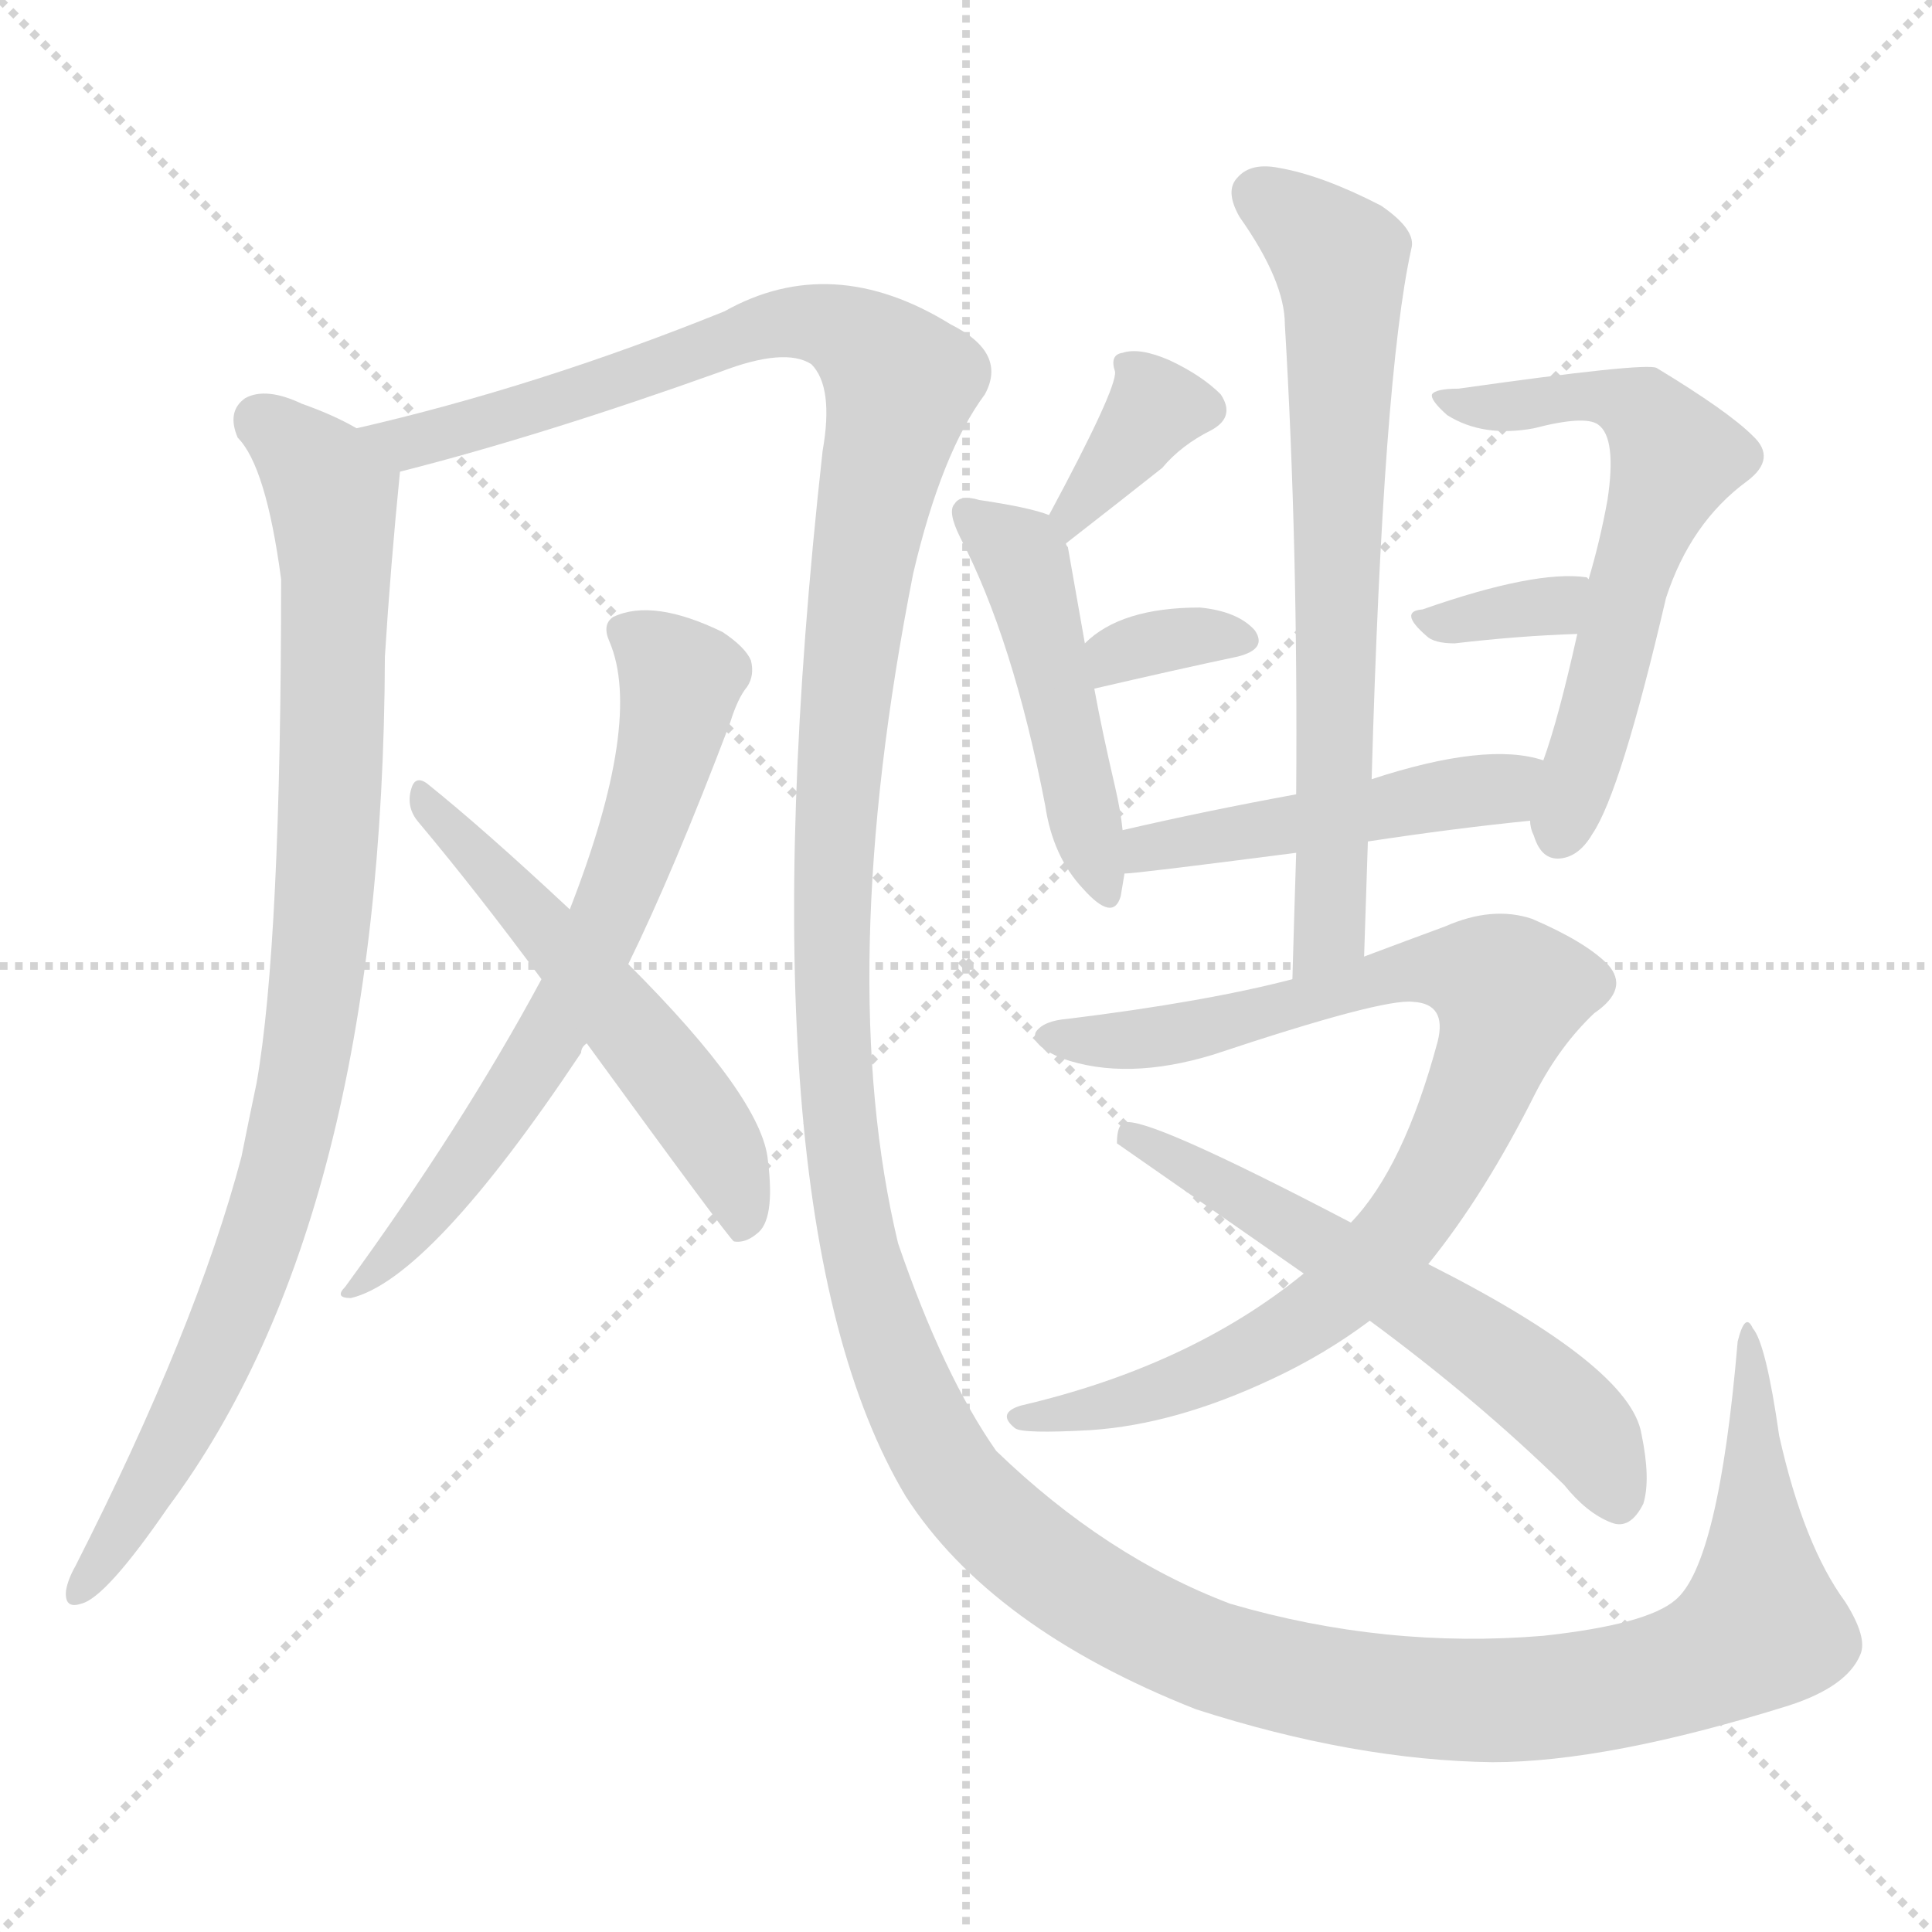
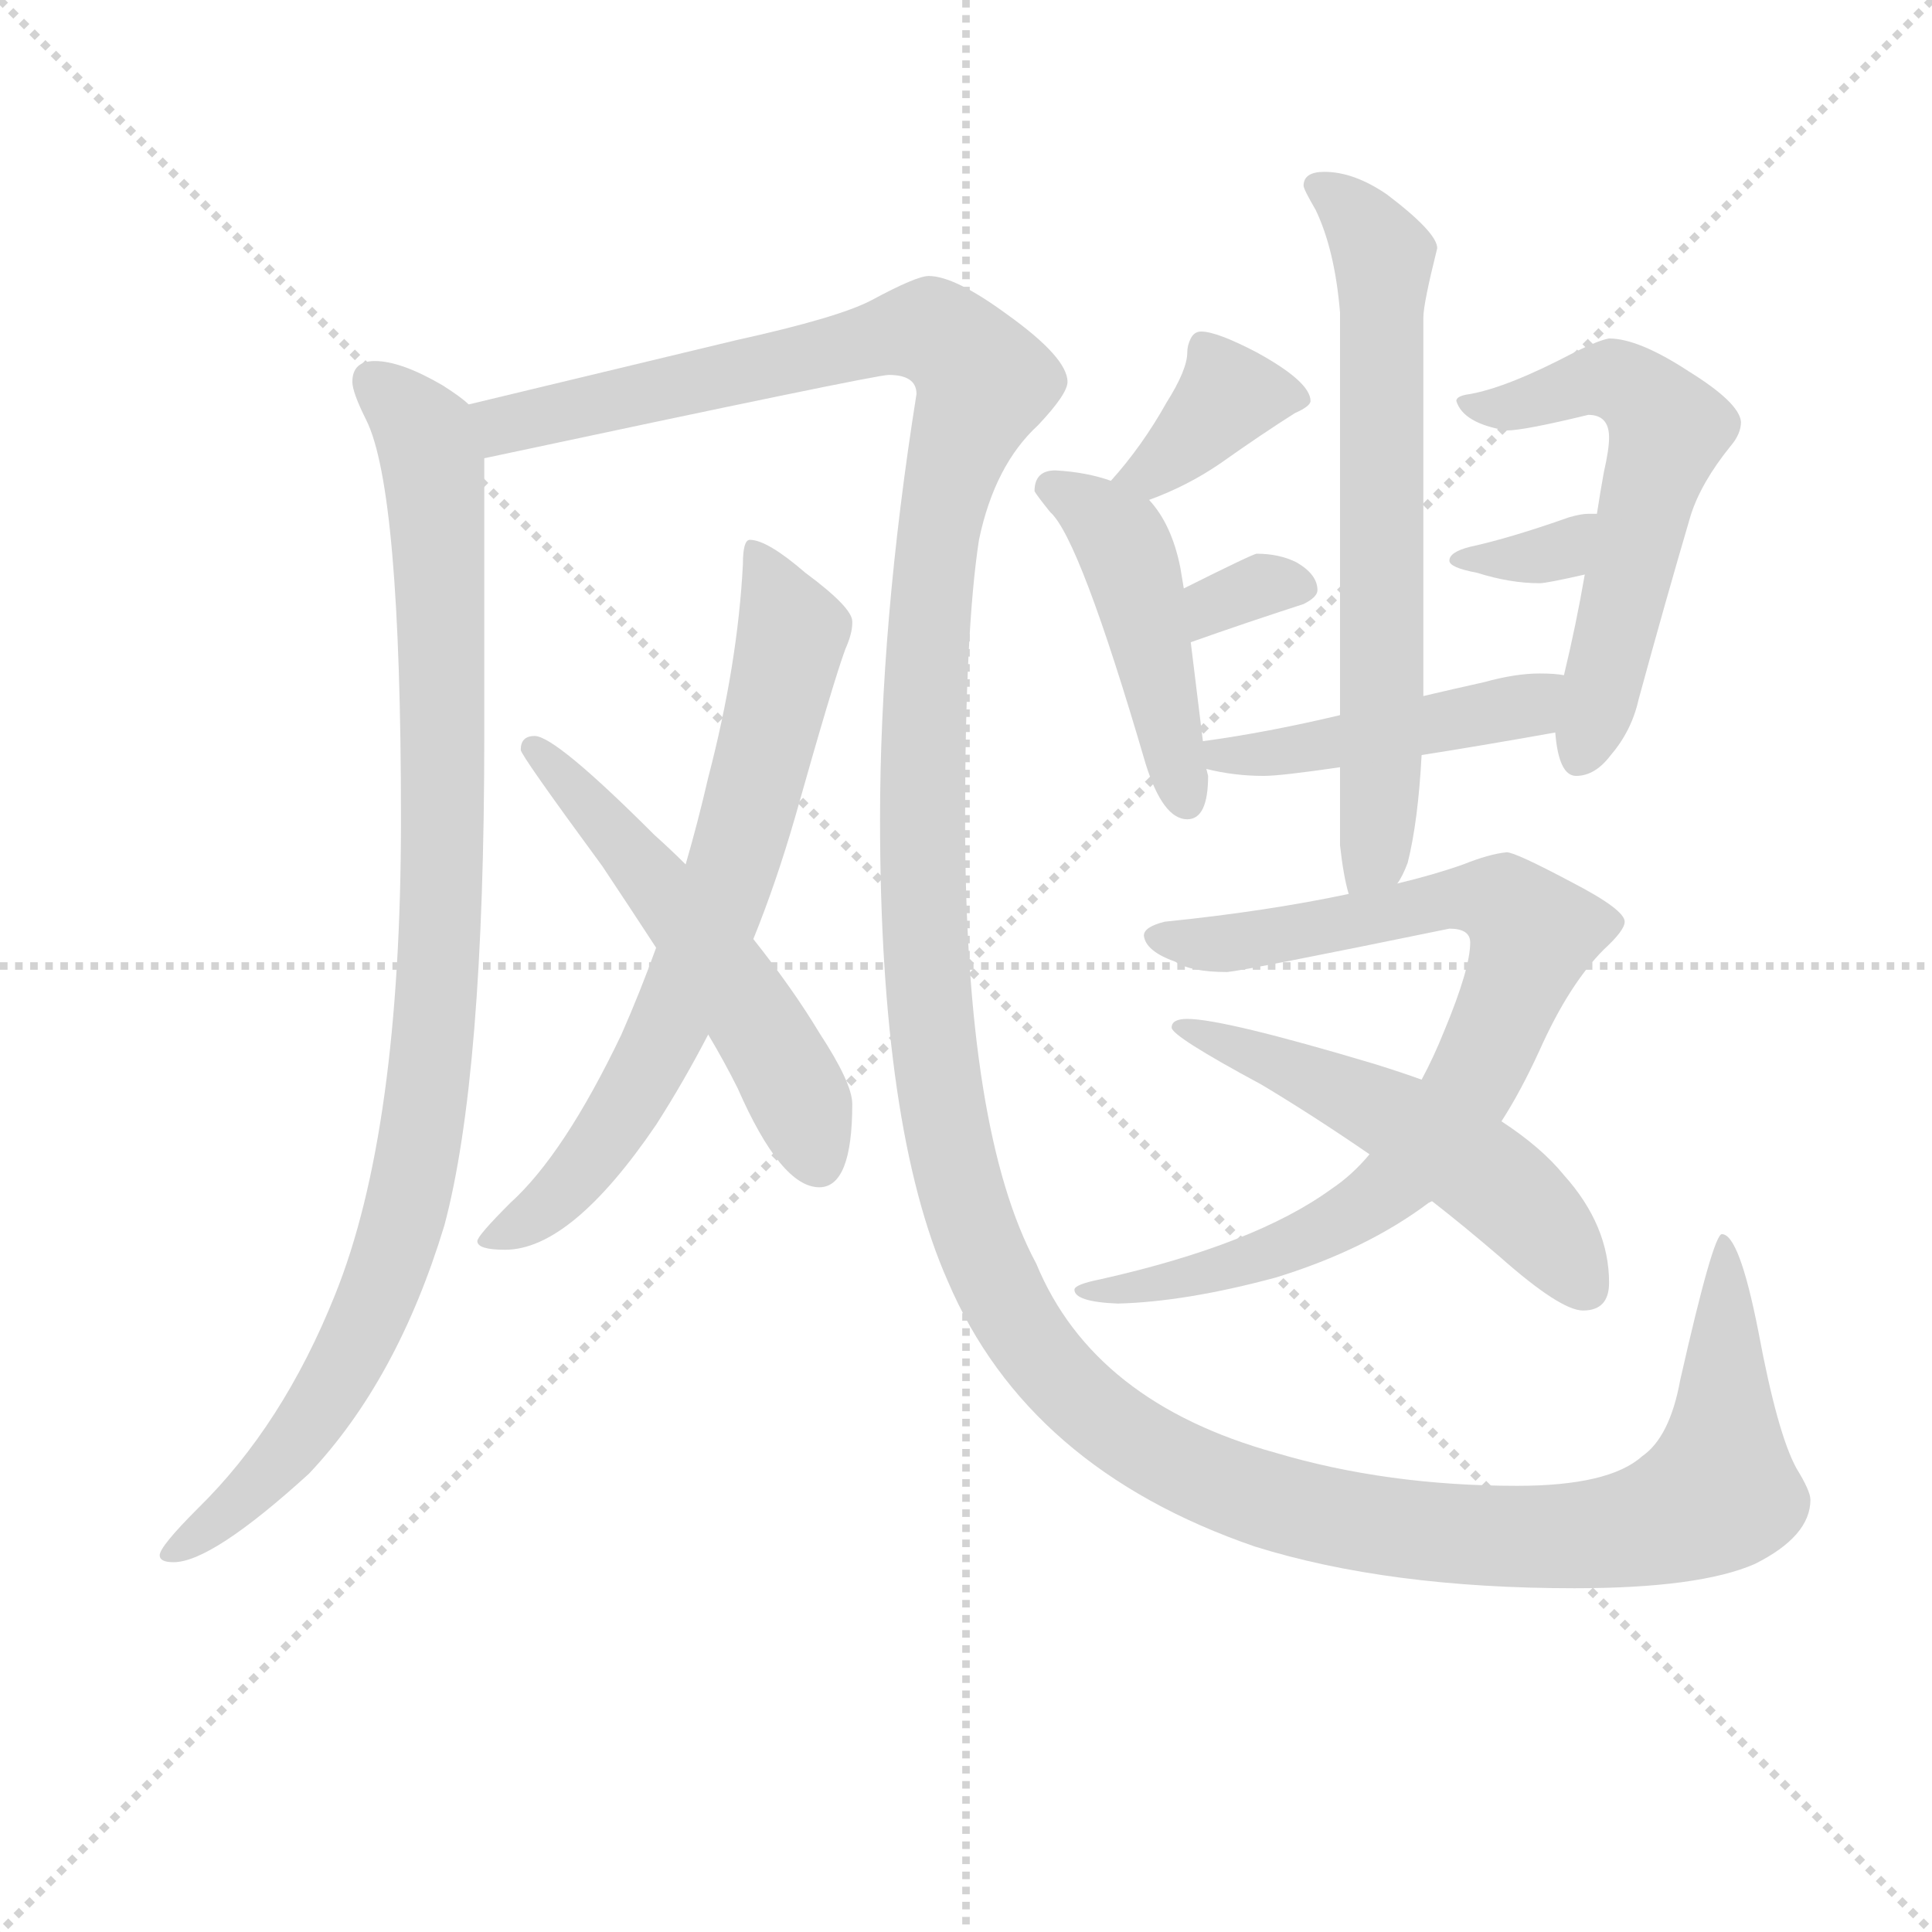
<svg xmlns="http://www.w3.org/2000/svg" version="1.1" viewBox="0 0 1024 1024">
  <g stroke="lightgray" stroke-dasharray="1,1" stroke-width="1" transform="scale(4, 4)">
    <line x1="0" y1="0" x2="256" y2="256" />
    <line x1="256" y1="0" x2="0" y2="256" />
    <line x1="128" y1="0" x2="128" y2="256" />
    <line x1="0" y1="128" x2="256" y2="128" />
  </g>
-   <g transform="scale(1, -1) translate(0, -900)">
+   <g transform="scale(0.92, -0.92) translate(60, -830)">
    <style type="text/css">
      
        @keyframes keyframes0 {
          from {
            stroke: blue;
-             stroke-dashoffset: 916;
-             stroke-width: 128;
-           }
-           75% {
+             stroke-dashoffset: 995;
+             stroke-width: 128;
+           }
+           76% {
            animation-timing-function: step-end;
            stroke: blue;
            stroke-dashoffset: 0;
            stroke-width: 128;
          }
          to {
            stroke: black;
            stroke-width: 1024;
          }
        }
        #make-me-a-hanzi-animation-0 {
-           animation: keyframes0 0.995s both;
+           animation: keyframes0 1.06s both;
          animation-delay: 0s;
          animation-timing-function: linear;
        }
      
        @keyframes keyframes1 {
          from {
            stroke: blue;
-             stroke-dashoffset: 1777;
+             stroke-dashoffset: 1712;
            stroke-width: 128;
          }
          85% {
            animation-timing-function: step-end;
            stroke: blue;
            stroke-dashoffset: 0;
            stroke-width: 128;
          }
          to {
            stroke: black;
            stroke-width: 1024;
          }
        }
        #make-me-a-hanzi-animation-1 {
-           animation: keyframes1 1.696s both;
-           animation-delay: 0.995s;
+           animation: keyframes1 1.643s both;
+           animation-delay: 1.06s;
          animation-timing-function: linear;
        }
      
        @keyframes keyframes2 {
          from {
            stroke: blue;
-             stroke-dashoffset: 666;
-             stroke-width: 128;
-           }
-           68% {
+             stroke-dashoffset: 710;
+             stroke-width: 128;
+           }
+           70% {
            animation-timing-function: step-end;
            stroke: blue;
            stroke-dashoffset: 0;
            stroke-width: 128;
          }
          to {
            stroke: black;
            stroke-width: 1024;
          }
        }
        #make-me-a-hanzi-animation-2 {
-           animation: keyframes2 0.792s both;
-           animation-delay: 2.692s;
+           animation: keyframes2 0.828s both;
+           animation-delay: 2.703s;
          animation-timing-function: linear;
        }
      
        @keyframes keyframes3 {
          from {
            stroke: blue;
-             stroke-dashoffset: 545;
+             stroke-dashoffset: 548;
            stroke-width: 128;
          }
          64% {
            animation-timing-function: step-end;
            stroke: blue;
            stroke-dashoffset: 0;
            stroke-width: 128;
          }
          to {
            stroke: black;
            stroke-width: 1024;
          }
        }
        #make-me-a-hanzi-animation-3 {
-           animation: keyframes3 0.694s both;
-           animation-delay: 3.484s;
+           animation: keyframes3 0.696s both;
+           animation-delay: 3.531s;
          animation-timing-function: linear;
        }
      
        @keyframes keyframes4 {
          from {
            stroke: blue;
-             stroke-dashoffset: 362;
-             stroke-width: 128;
-           }
-           54% {
+             stroke-dashoffset: 670;
+             stroke-width: 128;
+           }
+           69% {
            animation-timing-function: step-end;
            stroke: blue;
            stroke-dashoffset: 0;
            stroke-width: 128;
          }
          to {
            stroke: black;
            stroke-width: 1024;
          }
        }
        #make-me-a-hanzi-animation-4 {
-           animation: keyframes4 0.545s both;
-           animation-delay: 4.177s;
+           animation: keyframes4 0.795s both;
+           animation-delay: 4.227s;
          animation-timing-function: linear;
        }
      
        @keyframes keyframes5 {
          from {
            stroke: blue;
-             stroke-dashoffset: 473;
-             stroke-width: 128;
-           }
-           61% {
+             stroke-dashoffset: 374;
+             stroke-width: 128;
+           }
+           55% {
            animation-timing-function: step-end;
            stroke: blue;
            stroke-dashoffset: 0;
            stroke-width: 128;
          }
          to {
            stroke: black;
            stroke-width: 1024;
          }
        }
        #make-me-a-hanzi-animation-5 {
-           animation: keyframes5 0.635s both;
-           animation-delay: 4.722s;
+           animation: keyframes5 0.554s both;
+           animation-delay: 5.022s;
          animation-timing-function: linear;
        }
      
        @keyframes keyframes6 {
          from {
            stroke: blue;
-             stroke-dashoffset: 335;
+             stroke-dashoffset: 460;
+             stroke-width: 128;
+           }
+           60% {
+             animation-timing-function: step-end;
+             stroke: blue;
+             stroke-dashoffset: 0;
+             stroke-width: 128;
+           }
+           to {
+             stroke: black;
+             stroke-width: 1024;
+           }
+         }
+         #make-me-a-hanzi-animation-6 {
+           animation: keyframes6 0.624s both;
+           animation-delay: 5.576s;
+           animation-timing-function: linear;
+         }
+       
+         @keyframes keyframes7 {
+           from {
+             stroke: blue;
+             stroke-dashoffset: 324;
+             stroke-width: 128;
+           }
+           51% {
+             animation-timing-function: step-end;
+             stroke: blue;
+             stroke-dashoffset: 0;
+             stroke-width: 128;
+           }
+           to {
+             stroke: black;
+             stroke-width: 1024;
+           }
+         }
+         #make-me-a-hanzi-animation-7 {
+           animation: keyframes7 0.514s both;
+           animation-delay: 6.201s;
+           animation-timing-function: linear;
+         }
+       
+         @keyframes keyframes8 {
+           from {
+             stroke: blue;
+             stroke-dashoffset: 581;
+             stroke-width: 128;
+           }
+           65% {
+             animation-timing-function: step-end;
+             stroke: blue;
+             stroke-dashoffset: 0;
+             stroke-width: 128;
+           }
+           to {
+             stroke: black;
+             stroke-width: 1024;
+           }
+         }
+         #make-me-a-hanzi-animation-8 {
+           animation: keyframes8 0.723s both;
+           animation-delay: 6.714s;
+           animation-timing-function: linear;
+         }
+       
+         @keyframes keyframes9 {
+           from {
+             stroke: blue;
+             stroke-dashoffset: 338;
            stroke-width: 128;
          }
          52% {
            animation-timing-function: step-end;
            stroke: blue;
            stroke-dashoffset: 0;
            stroke-width: 128;
          }
          to {
            stroke: black;
            stroke-width: 1024;
          }
        }
-         #make-me-a-hanzi-animation-6 {
-           animation: keyframes6 0.523s both;
-           animation-delay: 5.357s;
-           animation-timing-function: linear;
-         }
-       
-         @keyframes keyframes7 {
-           from {
-             stroke: blue;
-             stroke-dashoffset: 601;
-             stroke-width: 128;
-           }
-           66% {
-             animation-timing-function: step-end;
-             stroke: blue;
-             stroke-dashoffset: 0;
-             stroke-width: 128;
-           }
-           to {
-             stroke: black;
-             stroke-width: 1024;
-           }
-         }
-         #make-me-a-hanzi-animation-7 {
-           animation: keyframes7 0.739s both;
-           animation-delay: 5.879s;
-           animation-timing-function: linear;
-         }
-       
-         @keyframes keyframes8 {
-           from {
-             stroke: blue;
-             stroke-dashoffset: 329;
-             stroke-width: 128;
-           }
-           52% {
-             animation-timing-function: step-end;
-             stroke: blue;
-             stroke-dashoffset: 0;
-             stroke-width: 128;
-           }
-           to {
-             stroke: black;
-             stroke-width: 1024;
-           }
-         }
-         #make-me-a-hanzi-animation-8 {
-           animation: keyframes8 0.518s both;
-           animation-delay: 6.618s;
-           animation-timing-function: linear;
-         }
-       
-         @keyframes keyframes9 {
-           from {
-             stroke: blue;
-             stroke-dashoffset: 478;
-             stroke-width: 128;
-           }
-           61% {
-             animation-timing-function: step-end;
-             stroke: blue;
-             stroke-dashoffset: 0;
-             stroke-width: 128;
-           }
-           to {
-             stroke: black;
-             stroke-width: 1024;
-           }
-         }
        #make-me-a-hanzi-animation-9 {
-           animation: keyframes9 0.639s both;
-           animation-delay: 7.136s;
+           animation: keyframes9 0.525s both;
+           animation-delay: 7.437s;
          animation-timing-function: linear;
        }
      
        @keyframes keyframes10 {
          from {
            stroke: blue;
-             stroke-dashoffset: 690;
-             stroke-width: 128;
-           }
-           69% {
+             stroke-dashoffset: 460;
+             stroke-width: 128;
+           }
+           60% {
            animation-timing-function: step-end;
            stroke: blue;
            stroke-dashoffset: 0;
            stroke-width: 128;
          }
          to {
            stroke: black;
            stroke-width: 1024;
          }
        }
        #make-me-a-hanzi-animation-10 {
-           animation: keyframes10 0.812s both;
-           animation-delay: 7.775s;
+           animation: keyframes10 0.624s both;
+           animation-delay: 7.962s;
          animation-timing-function: linear;
        }
      
        @keyframes keyframes11 {
          from {
            stroke: blue;
-             stroke-dashoffset: 880;
-             stroke-width: 128;
-           }
-           74% {
+             stroke-dashoffset: 843;
+             stroke-width: 128;
+           }
+           73% {
            animation-timing-function: step-end;
            stroke: blue;
            stroke-dashoffset: 0;
            stroke-width: 128;
          }
          to {
            stroke: black;
            stroke-width: 1024;
          }
        }
        #make-me-a-hanzi-animation-11 {
-           animation: keyframes11 0.966s both;
+           animation: keyframes11 0.936s both;
          animation-delay: 8.587s;
          animation-timing-function: linear;
        }
      
        @keyframes keyframes12 {
          from {
            stroke: blue;
-             stroke-dashoffset: 585;
-             stroke-width: 128;
-           }
-           66% {
+             stroke-dashoffset: 539;
+             stroke-width: 128;
+           }
+           64% {
            animation-timing-function: step-end;
            stroke: blue;
            stroke-dashoffset: 0;
            stroke-width: 128;
          }
          to {
            stroke: black;
            stroke-width: 1024;
          }
        }
        #make-me-a-hanzi-animation-12 {
-           animation: keyframes12 0.726s both;
-           animation-delay: 9.553s;
+           animation: keyframes12 0.689s both;
+           animation-delay: 9.523s;
          animation-timing-function: linear;
        }
      
    </style>
-     <path d="M 189 673 Q 177 680 160 686 Q 141 695 130 689 Q 120 682 126 668 Q 141 653 149 593 Q 149 400 136 326 Q 132 307 128 287 Q 104 196 40 70 Q 36 63 35 57 Q 34 47 43 50 Q 56 53 89 101 Q 203 254 204 552 Q 207 600 212 650 C 213 661 213 661 189 673 Z" fill="lightgray" />
-     <path d="M 986 23 Q 990 32 978 51 Q 956 81 943 139 Q 936 188 929 196 Q 925 205 921 189 Q 911 71 888 52 Q 873 39 818 33 Q 734 26 652 50 Q 586 75 528 131 Q 500 171 476 241 Q 442 383 484 596 Q 499 660 522 691 Q 534 713 504 728 Q 441 767 384 735 Q 285 695 189 673 C 160 666 183 642 212 650 Q 287 669 382 703 Q 416 716 430 707 Q 442 695 436 661 Q 391 256 480 107 Q 525 37 634 -6 Q 718 -33 791 -34 Q 852 -34 948 -4 Q 979 6 986 23 Z" fill="lightgray" />
-     <path d="M 333 389 Q 357 438 387 517 Q 391 530 396 536 Q 400 542 398 550 Q 395 557 383 565 Q 346 583 325 573 Q 319 569 323 560 Q 341 518 302 418 L 287 381 Q 245 303 183 218 Q 177 212 186 212 Q 228 222 308 342 Q 308 345 311 347 L 333 389 Z" fill="lightgray" />
-     <path d="M 311 347 Q 386 244 389 242 Q 395 241 401 246 Q 411 253 407 285 Q 404 318 333 389 L 302 418 Q 256 461 226 485 Q 220 489 218 482 Q 215 472 222 464 Q 253 427 287 381 L 311 347 Z" fill="lightgray" />
-     <path d="M 565 612 Q 592 633 616 652 Q 626 664 642 672 Q 655 679 647 691 Q 637 701 620 709 Q 604 716 595 713 Q 588 712 591 703 Q 592 694 556 627 C 542 601 541 594 565 612 Z" fill="lightgray" />
-     <path d="M 595 460 Q 594 470 591 483 Q 584 513 580 535 L 575 559 Q 568 599 566 610 Q 565 611 565 612 C 561 625 561 625 556 627 Q 546 631 519 635 Q 509 638 506 633 Q 502 629 509 615 Q 537 561 554 473 Q 558 446 574 429 Q 590 411 594 425 Q 595 431 596 437 L 595 460 Z" fill="lightgray" />
-     <path d="M 580 535 Q 623 545 656 552 Q 672 556 665 566 Q 656 576 636 578 Q 594 578 575 559 C 553 539 551 528 580 535 Z" fill="lightgray" />
-     <path d="M 811 465 Q 811 461 813 457 Q 817 444 827 445 Q 837 446 844 458 Q 859 480 883 583 Q 896 623 926 645 Q 942 657 929 669 Q 916 682 878 705 Q 872 708 773 694 Q 761 694 759 691 Q 758 688 767 680 Q 786 668 813 673 Q 840 680 847 675 Q 857 668 852 635 Q 848 613 842 593 L 836 564 Q 826 519 818 497 L 811 465 Z" fill="lightgray" />
-     <path d="M 842 593 L 841 594 Q 814 598 754 577 Q 741 576 756 563 Q 760 559 771 559 Q 805 563 836 564 C 866 565 870 581 842 593 Z" fill="lightgray" />
-     <path d="M 725 454 Q 771 461 811 465 C 841 468 847 489 818 497 Q 788 507 727 487 L 687 479 Q 638 470 595 460 C 566 453 566 434 596 437 Q 602 437 687 448 L 725 454 Z" fill="lightgray" />
-     <path d="M 723 393 Q 724 424 725 454 L 727 487 Q 733 700 748 768 Q 751 778 732 791 Q 701 807 678 811 Q 663 814 656 806 Q 649 799 657 785 Q 681 751 681 728 Q 688 611 687 479 L 687 448 Q 686 417 685 381 C 684 351 722 363 723 393 Z" fill="lightgray" />
-     <path d="M 757 230 Q 787 267 814 321 Q 827 346 845 363 Q 864 376 852 389 Q 840 401 812 413 Q 791 420 766 409 Q 747 402 723 393 L 685 381 Q 639 369 566 360 Q 553 359 549 353 Q 546 346 563 339 Q 597 327 643 341 Q 733 371 749 369 Q 767 368 762 348 Q 744 281 716 252 L 691 225 Q 631 176 541 155 Q 528 151 538 143 Q 542 140 578 142 Q 623 145 674 169 Q 702 182 726 200 L 757 230 Z" fill="lightgray" />
-     <path d="M 726 200 Q 783 158 829 113 Q 841 98 854 93 Q 864 89 871 103 Q 875 116 870 140 Q 864 176 757 230 L 716 252 Q 607 309 596 305 Q 592 304 592 294 L 691 225 L 726 200 Z" fill="lightgray" />
+     <path d="M 156 622 Q 143 622 143 610 Q 143 604 151 588 Q 171 548 171 358 Q 171 178 133 84 Q 103 9 54 -39 Q 32 -61 32 -66 Q 32 -70 40 -70 Q 62 -70 118 -19 Q 169 35 196 124 Q 219 210 219 406 L 219 566 C 219 591 219 591 210 597 Q 206 601 195 608 Q 171 622 156 622 Z" fill="lightgray" />
+     <path d="M 219 566 Q 444 614 452 614 Q 468 614 468 603 Q 447 471 447 358 Q 447 180 486 92 Q 532 -16 663 -61 Q 740 -85 847 -85 Q 919 -85 951 -71 Q 983 -55 983 -34 Q 983 -29 975 -16 Q 964 4 953 63 Q 942 119 932 119 Q 927 119 908 35 Q 902 2 886 -9 Q 867 -26 814 -26 Q 739 -26 675 -7 Q 570 22 537 102 Q 496 178 496 358 Q 496 467 504 519 Q 513 562 538 585 Q 555 603 555 610 Q 555 624 520 649 Q 490 671 475 671 Q 468 671 442 657 Q 423 647 364 634 L 210 597 C 181 590 190 560 219 566 Z" fill="lightgray" />
+     <path d="M 372 519 Q 368 519 368 505 Q 365 447 348 382 Q 342 356 335 332 L 318 284 Q 309 259 298 234 Q 265 165 234 137 Q 215 118 215 115 Q 215 110 231 110 Q 269 110 318 182 Q 334 207 348 234 L 374 289 Q 387 321 398 359 Q 420 437 427 456 Q 431 465 431 471 L 431 472 Q 431 480 404 500 Q 382 519 372 519 Z" fill="lightgray" />
+     <path d="M 335 332 Q 327 340 317 349 Q 260 406 248 406 Q 240 406 240 398 Q 240 395 287 331 Q 303 307 318 284 L 348 234 Q 357 219 365 203 Q 390 146 412 146 Q 431 146 431 194 Q 431 206 412 235 Q 397 260 374 289 L 335 332 Z" fill="lightgray" />
+     <path d="M 712 388 L 712 343 Q 714 325 717 315 C 724 286 732 294 745 321 Q 748 325 751 333 Q 757 357 759 395 L 760 429 L 760 647 Q 760 655 768 687 Q 768 696 739 718 Q 720 731 703 731 Q 691 731 691 723 Q 691 721 698 709 Q 709 686 712 650 L 712 418 L 712 388 Z" fill="lightgray" />
+     <path d="M 632 639 Q 628 639 626 635 Q 624 631 624 627 Q 624 617 612 598 Q 598 573 580 553 C 560 530 574 531 602 542 Q 624 550 643 563 Q 667 580 686 592 Q 695 596 695 599 Q 695 610 664 627 Q 641 639 632 639 Z" fill="lightgray" />
+     <path d="M 580 553 Q 566 558 548 559 Q 536 559 536 547 Q 537 545 545 535 Q 562 520 600 390 Q 610 358 624 358 Q 636 358 636 383 L 635 387 L 633 403 L 626 460 L 622 491 L 620 503 Q 615 528 602 542 L 580 553 Z" fill="lightgray" />
+     <path d="M 626 460 Q 657 471 691 482 Q 699 486 699 490 Q 699 499 687 506 Q 677 511 664 511 Q 662 511 622 491 C 595 478 598 450 626 460 Z" fill="lightgray" />
+     <path d="M 836 408 Q 838 383 848 383 Q 859 383 868 395 Q 880 409 884 427 Q 899 482 914 533 Q 920 552 937 573 Q 943 580 943 587 Q 942 598 913 616 Q 884 635 867 635 Q 861 634 847 627 Q 809 607 787 603 Q 779 602 779 599 Q 783 586 808 582 Q 818 582 855 591 Q 867 591 867 578 Q 867 571 864 558 Q 862 547 860 534 L 853 499 Q 848 470 841 441 L 836 408 Z" fill="lightgray" />
+     <path d="M 860 534 L 855 534 Q 851 534 844 532 Q 810 520 787 515 Q 775 512 775 507 Q 775 503 791 500 Q 810 494 827 494 Q 831 494 853 499 C 882 506 890 534 860 534 Z" fill="lightgray" />
+     <path d="M 635 387 Q 651 383 668 383 Q 678 383 712 388 L 759 395 Q 791 400 836 408 C 866 413 871 438 841 441 Q 836 442 827 442 Q 813 442 795 437 Q 777 433 760 429 L 712 418 Q 670 408 633 403 C 603 399 606 394 635 387 Z" fill="lightgray" />
+     <path d="M 717 315 Q 670 305 611 299 Q 599 296 599 291 Q 600 282 617 276 Q 626 270 647 270 Q 658 271 775 295 Q 787 295 787 287 Q 787 272 772 236 Q 766 221 759 208 L 729 165 Q 719 153 707 145 Q 663 113 574 93 Q 559 90 559 87 Q 559 80 584 79 Q 623 80 675 94 Q 727 110 763 137 L 765 138 L 805 184 Q 816 201 827 225 Q 844 263 864 283 Q 876 294 876 299 Q 876 306 845 322 Q 813 339 808 339 Q 798 338 783 332 Q 766 326 745 321 L 717 315 Z" fill="lightgray" />
+     <path d="M 759 208 Q 748 212 732 217 Q 645 243 624 243 Q 615 243 615 238 Q 615 233 667 205 Q 697 187 729 165 L 765 138 Q 783 124 804 106 Q 839 75 852 75 Q 867 75 867 91 Q 867 124 841 153 Q 828 169 805 184 L 759 208 Z" fill="lightgray" />
    <clipPath id="make-me-a-hanzi-clip-0">
-       <path d="M 189 673 Q 177 680 160 686 Q 141 695 130 689 Q 120 682 126 668 Q 141 653 149 593 Q 149 400 136 326 Q 132 307 128 287 Q 104 196 40 70 Q 36 63 35 57 Q 34 47 43 50 Q 56 53 89 101 Q 203 254 204 552 Q 207 600 212 650 C 213 661 213 661 189 673 Z" />
-     </clipPath>
-     <path clip-path="url(#make-me-a-hanzi-clip-0)" d="M 139 676 L 171 647 L 178 617 L 176 486 L 166 365 L 148 274 L 130 220 L 87 126 L 43 58" fill="none" id="make-me-a-hanzi-animation-0" stroke-dasharray="788 1576" stroke-linecap="round" />
+       <path d="M 156 622 Q 143 622 143 610 Q 143 604 151 588 Q 171 548 171 358 Q 171 178 133 84 Q 103 9 54 -39 Q 32 -61 32 -66 Q 32 -70 40 -70 Q 62 -70 118 -19 Q 169 35 196 124 Q 219 210 219 406 L 219 566 C 219 591 219 591 210 597 Q 206 601 195 608 Q 171 622 156 622 Z" />
+     </clipPath>
+     <path clip-path="url(#make-me-a-hanzi-clip-0)" d="M 154 611 L 184 582 L 192 528 L 195 316 L 181 166 L 161 93 L 131 30 L 84 -31 L 37 -65" fill="none" id="make-me-a-hanzi-animation-0" stroke-dasharray="867 1734" stroke-linecap="round" />
    <clipPath id="make-me-a-hanzi-clip-1">
-       <path d="M 986 23 Q 990 32 978 51 Q 956 81 943 139 Q 936 188 929 196 Q 925 205 921 189 Q 911 71 888 52 Q 873 39 818 33 Q 734 26 652 50 Q 586 75 528 131 Q 500 171 476 241 Q 442 383 484 596 Q 499 660 522 691 Q 534 713 504 728 Q 441 767 384 735 Q 285 695 189 673 C 160 666 183 642 212 650 Q 287 669 382 703 Q 416 716 430 707 Q 442 695 436 661 Q 391 256 480 107 Q 525 37 634 -6 Q 718 -33 791 -34 Q 852 -34 948 -4 Q 979 6 986 23 Z" />
-     </clipPath>
-     <path clip-path="url(#make-me-a-hanzi-clip-1)" d="M 197 673 L 217 666 L 241 671 L 411 729 L 447 725 L 468 709 L 476 694 L 453 581 L 440 422 L 450 263 L 466 200 L 505 116 L 565 63 L 636 24 L 715 5 L 808 -1 L 894 15 L 933 39 L 930 168 L 923 176 L 927 191" fill="none" id="make-me-a-hanzi-animation-1" stroke-dasharray="1649 3298" stroke-linecap="round" />
+       <path d="M 219 566 Q 444 614 452 614 Q 468 614 468 603 Q 447 471 447 358 Q 447 180 486 92 Q 532 -16 663 -61 Q 740 -85 847 -85 Q 919 -85 951 -71 Q 983 -55 983 -34 Q 983 -29 975 -16 Q 964 4 953 63 Q 942 119 932 119 Q 927 119 908 35 Q 902 2 886 -9 Q 867 -26 814 -26 Q 739 -26 675 -7 Q 570 22 537 102 Q 496 178 496 358 Q 496 467 504 519 Q 513 562 538 585 Q 555 603 555 610 Q 555 624 520 649 Q 490 671 475 671 Q 468 671 442 657 Q 423 647 364 634 L 210 597 C 181 590 190 560 219 566 Z" />
+     </clipPath>
+     <path clip-path="url(#make-me-a-hanzi-clip-1)" d="M 219 594 L 233 584 L 477 639 L 505 614 L 484 543 L 476 481 L 471 379 L 478 221 L 488 164 L 512 95 L 540 48 L 580 9 L 633 -21 L 716 -46 L 838 -56 L 904 -44 L 930 -30 L 933 116" fill="none" id="make-me-a-hanzi-animation-1" stroke-dasharray="1584 3168" stroke-linecap="round" />
    <clipPath id="make-me-a-hanzi-clip-2">
-       <path d="M 333 389 Q 357 438 387 517 Q 391 530 396 536 Q 400 542 398 550 Q 395 557 383 565 Q 346 583 325 573 Q 319 569 323 560 Q 341 518 302 418 L 287 381 Q 245 303 183 218 Q 177 212 186 212 Q 228 222 308 342 Q 308 345 311 347 L 333 389 Z" />
-     </clipPath>
-     <path clip-path="url(#make-me-a-hanzi-clip-2)" d="M 333 565 L 361 540 L 344 469 L 323 415 L 276 323 L 224 253 L 188 217" fill="none" id="make-me-a-hanzi-animation-2" stroke-dasharray="538 1076" stroke-linecap="round" />
+       <path d="M 372 519 Q 368 519 368 505 Q 365 447 348 382 Q 342 356 335 332 L 318 284 Q 309 259 298 234 Q 265 165 234 137 Q 215 118 215 115 Q 215 110 231 110 Q 269 110 318 182 Q 334 207 348 234 L 374 289 Q 387 321 398 359 Q 420 437 427 456 Q 431 465 431 471 L 431 472 Q 431 480 404 500 Q 382 519 372 519 Z" />
+     </clipPath>
+     <path clip-path="url(#make-me-a-hanzi-clip-2)" d="M 374 511 L 396 463 L 376 377 L 343 279 L 286 169 L 242 125 L 220 117" fill="none" id="make-me-a-hanzi-animation-2" stroke-dasharray="582 1164" stroke-linecap="round" />
    <clipPath id="make-me-a-hanzi-clip-3">
-       <path d="M 311 347 Q 386 244 389 242 Q 395 241 401 246 Q 411 253 407 285 Q 404 318 333 389 L 302 418 Q 256 461 226 485 Q 220 489 218 482 Q 215 472 222 464 Q 253 427 287 381 L 311 347 Z" />
-     </clipPath>
-     <path clip-path="url(#make-me-a-hanzi-clip-3)" d="M 224 477 L 363 320 L 389 275 L 394 248" fill="none" id="make-me-a-hanzi-animation-3" stroke-dasharray="417 834" stroke-linecap="round" />
+       <path d="M 335 332 Q 327 340 317 349 Q 260 406 248 406 Q 240 406 240 398 Q 240 395 287 331 Q 303 307 318 284 L 348 234 Q 357 219 365 203 Q 390 146 412 146 Q 431 146 431 194 Q 431 206 412 235 Q 397 260 374 289 L 335 332 Z" />
+     </clipPath>
+     <path clip-path="url(#make-me-a-hanzi-clip-3)" d="M 247 399 L 298 347 L 351 278 L 400 199 L 411 161" fill="none" id="make-me-a-hanzi-animation-3" stroke-dasharray="420 840" stroke-linecap="round" />
    <clipPath id="make-me-a-hanzi-clip-4">
-       <path d="M 565 612 Q 592 633 616 652 Q 626 664 642 672 Q 655 679 647 691 Q 637 701 620 709 Q 604 716 595 713 Q 588 712 591 703 Q 592 694 556 627 C 542 601 541 594 565 612 Z" />
-     </clipPath>
-     <path clip-path="url(#make-me-a-hanzi-clip-4)" d="M 638 683 L 612 683 L 569 633 L 568 619" fill="none" id="make-me-a-hanzi-animation-4" stroke-dasharray="234 468" stroke-linecap="round" />
+       <path d="M 712 388 L 712 343 Q 714 325 717 315 C 724 286 732 294 745 321 Q 748 325 751 333 Q 757 357 759 395 L 760 429 L 760 647 Q 760 655 768 687 Q 768 696 739 718 Q 720 731 703 731 Q 691 731 691 723 Q 691 721 698 709 Q 709 686 712 650 L 712 418 L 712 388 Z" />
+     </clipPath>
+     <path clip-path="url(#make-me-a-hanzi-clip-4)" d="M 702 720 L 723 704 L 737 680 L 736 387 L 733 344 L 723 323" fill="none" id="make-me-a-hanzi-animation-4" stroke-dasharray="542 1084" stroke-linecap="round" />
    <clipPath id="make-me-a-hanzi-clip-5">
-       <path d="M 595 460 Q 594 470 591 483 Q 584 513 580 535 L 575 559 Q 568 599 566 610 Q 565 611 565 612 C 561 625 561 625 556 627 Q 546 631 519 635 Q 509 638 506 633 Q 502 629 509 615 Q 537 561 554 473 Q 558 446 574 429 Q 590 411 594 425 Q 595 431 596 437 L 595 460 Z" />
-     </clipPath>
-     <path clip-path="url(#make-me-a-hanzi-clip-5)" d="M 513 628 L 543 601 L 584 429" fill="none" id="make-me-a-hanzi-animation-5" stroke-dasharray="345 690" stroke-linecap="round" />
+       <path d="M 632 639 Q 628 639 626 635 Q 624 631 624 627 Q 624 617 612 598 Q 598 573 580 553 C 560 530 574 531 602 542 Q 624 550 643 563 Q 667 580 686 592 Q 695 596 695 599 Q 695 610 664 627 Q 641 639 632 639 Z" />
+     </clipPath>
+     <path clip-path="url(#make-me-a-hanzi-clip-5)" d="M 687 600 L 648 602 L 603 557 L 588 555" fill="none" id="make-me-a-hanzi-animation-5" stroke-dasharray="246 492" stroke-linecap="round" />
    <clipPath id="make-me-a-hanzi-clip-6">
-       <path d="M 580 535 Q 623 545 656 552 Q 672 556 665 566 Q 656 576 636 578 Q 594 578 575 559 C 553 539 551 528 580 535 Z" />
-     </clipPath>
-     <path clip-path="url(#make-me-a-hanzi-clip-6)" d="M 587 543 L 591 553 L 611 560 L 658 561" fill="none" id="make-me-a-hanzi-animation-6" stroke-dasharray="207 414" stroke-linecap="round" />
+       <path d="M 580 553 Q 566 558 548 559 Q 536 559 536 547 Q 537 545 545 535 Q 562 520 600 390 Q 610 358 624 358 Q 636 358 636 383 L 635 387 L 633 403 L 626 460 L 622 491 L 620 503 Q 615 528 602 542 L 580 553 Z" />
+     </clipPath>
+     <path clip-path="url(#make-me-a-hanzi-clip-6)" d="M 547 549 L 570 536 L 588 514 L 623 369" fill="none" id="make-me-a-hanzi-animation-6" stroke-dasharray="332 664" stroke-linecap="round" />
    <clipPath id="make-me-a-hanzi-clip-7">
-       <path d="M 811 465 Q 811 461 813 457 Q 817 444 827 445 Q 837 446 844 458 Q 859 480 883 583 Q 896 623 926 645 Q 942 657 929 669 Q 916 682 878 705 Q 872 708 773 694 Q 761 694 759 691 Q 758 688 767 680 Q 786 668 813 673 Q 840 680 847 675 Q 857 668 852 635 Q 848 613 842 593 L 836 564 Q 826 519 818 497 L 811 465 Z" />
-     </clipPath>
-     <path clip-path="url(#make-me-a-hanzi-clip-7)" d="M 767 688 L 803 684 L 850 690 L 874 680 L 888 658 L 826 458" fill="none" id="make-me-a-hanzi-animation-7" stroke-dasharray="473 946" stroke-linecap="round" />
+       <path d="M 626 460 Q 657 471 691 482 Q 699 486 699 490 Q 699 499 687 506 Q 677 511 664 511 Q 662 511 622 491 C 595 478 598 450 626 460 Z" />
+     </clipPath>
+     <path clip-path="url(#make-me-a-hanzi-clip-7)" d="M 630 468 L 659 491 L 690 491" fill="none" id="make-me-a-hanzi-animation-7" stroke-dasharray="196 392" stroke-linecap="round" />
    <clipPath id="make-me-a-hanzi-clip-8">
-       <path d="M 842 593 L 841 594 Q 814 598 754 577 Q 741 576 756 563 Q 760 559 771 559 Q 805 563 836 564 C 866 565 870 581 842 593 Z" />
-     </clipPath>
-     <path clip-path="url(#make-me-a-hanzi-clip-8)" d="M 766 572 L 824 579 L 836 588" fill="none" id="make-me-a-hanzi-animation-8" stroke-dasharray="201 402" stroke-linecap="round" />
+       <path d="M 836 408 Q 838 383 848 383 Q 859 383 868 395 Q 880 409 884 427 Q 899 482 914 533 Q 920 552 937 573 Q 943 580 943 587 Q 942 598 913 616 Q 884 635 867 635 Q 861 634 847 627 Q 809 607 787 603 Q 779 602 779 599 Q 783 586 808 582 Q 818 582 855 591 Q 867 591 867 578 Q 867 571 864 558 Q 862 547 860 534 L 853 499 Q 848 470 841 441 L 836 408 Z" />
+     </clipPath>
+     <path clip-path="url(#make-me-a-hanzi-clip-8)" d="M 785 597 L 806 595 L 869 611 L 882 605 L 901 583 L 850 394" fill="none" id="make-me-a-hanzi-animation-8" stroke-dasharray="453 906" stroke-linecap="round" />
    <clipPath id="make-me-a-hanzi-clip-9">
-       <path d="M 725 454 Q 771 461 811 465 C 841 468 847 489 818 497 Q 788 507 727 487 L 687 479 Q 638 470 595 460 C 566 453 566 434 596 437 Q 602 437 687 448 L 725 454 Z" />
-     </clipPath>
-     <path clip-path="url(#make-me-a-hanzi-clip-9)" d="M 598 443 L 619 454 L 672 458 L 796 482 L 811 493" fill="none" id="make-me-a-hanzi-animation-9" stroke-dasharray="350 700" stroke-linecap="round" />
+       <path d="M 860 534 L 855 534 Q 851 534 844 532 Q 810 520 787 515 Q 775 512 775 507 Q 775 503 791 500 Q 810 494 827 494 Q 831 494 853 499 C 882 506 890 534 860 534 Z" />
+     </clipPath>
+     <path clip-path="url(#make-me-a-hanzi-clip-9)" d="M 782 510 L 838 512 L 858 528" fill="none" id="make-me-a-hanzi-animation-9" stroke-dasharray="210 420" stroke-linecap="round" />
    <clipPath id="make-me-a-hanzi-clip-10">
-       <path d="M 723 393 Q 724 424 725 454 L 727 487 Q 733 700 748 768 Q 751 778 732 791 Q 701 807 678 811 Q 663 814 656 806 Q 649 799 657 785 Q 681 751 681 728 Q 688 611 687 479 L 687 448 Q 686 417 685 381 C 684 351 722 363 723 393 Z" />
-     </clipPath>
-     <path clip-path="url(#make-me-a-hanzi-clip-10)" d="M 667 797 L 709 763 L 711 751 L 705 407 L 690 388" fill="none" id="make-me-a-hanzi-animation-10" stroke-dasharray="562 1124" stroke-linecap="round" />
+       <path d="M 635 387 Q 651 383 668 383 Q 678 383 712 388 L 759 395 Q 791 400 836 408 C 866 413 871 438 841 441 Q 836 442 827 442 Q 813 442 795 437 Q 777 433 760 429 L 712 418 Q 670 408 633 403 C 603 399 606 394 635 387 Z" />
+     </clipPath>
+     <path clip-path="url(#make-me-a-hanzi-clip-10)" d="M 640 400 L 644 395 L 700 399 L 820 423 L 834 436" fill="none" id="make-me-a-hanzi-animation-10" stroke-dasharray="332 664" stroke-linecap="round" />
    <clipPath id="make-me-a-hanzi-clip-11">
-       <path d="M 757 230 Q 787 267 814 321 Q 827 346 845 363 Q 864 376 852 389 Q 840 401 812 413 Q 791 420 766 409 Q 747 402 723 393 L 685 381 Q 639 369 566 360 Q 553 359 549 353 Q 546 346 563 339 Q 597 327 643 341 Q 733 371 749 369 Q 767 368 762 348 Q 744 281 716 252 L 691 225 Q 631 176 541 155 Q 528 151 538 143 Q 542 140 578 142 Q 623 145 674 169 Q 702 182 726 200 L 757 230 Z" />
-     </clipPath>
-     <path clip-path="url(#make-me-a-hanzi-clip-11)" d="M 555 351 L 606 349 L 652 356 L 751 387 L 783 384 L 801 374 L 766 284 L 744 249 L 708 212 L 621 164 L 542 148" fill="none" id="make-me-a-hanzi-animation-11" stroke-dasharray="752 1504" stroke-linecap="round" />
+       <path d="M 717 315 Q 670 305 611 299 Q 599 296 599 291 Q 600 282 617 276 Q 626 270 647 270 Q 658 271 775 295 Q 787 295 787 287 Q 787 272 772 236 Q 766 221 759 208 L 729 165 Q 719 153 707 145 Q 663 113 574 93 Q 559 90 559 87 Q 559 80 584 79 Q 623 80 675 94 Q 727 110 763 137 L 765 138 L 805 184 Q 816 201 827 225 Q 844 263 864 283 Q 876 294 876 299 Q 876 306 845 322 Q 813 339 808 339 Q 798 338 783 332 Q 766 326 745 321 L 717 315 Z" />
+     </clipPath>
+     <path clip-path="url(#make-me-a-hanzi-clip-11)" d="M 608 291 L 659 288 L 783 313 L 808 308 L 823 291 L 793 215 L 746 150 L 715 128 L 663 104 L 585 90 L 575 83 L 563 86" fill="none" id="make-me-a-hanzi-animation-11" stroke-dasharray="715 1430" stroke-linecap="round" />
    <clipPath id="make-me-a-hanzi-clip-12">
-       <path d="M 726 200 Q 783 158 829 113 Q 841 98 854 93 Q 864 89 871 103 Q 875 116 870 140 Q 864 176 757 230 L 716 252 Q 607 309 596 305 Q 592 304 592 294 L 691 225 L 726 200 Z" />
-     </clipPath>
-     <path clip-path="url(#make-me-a-hanzi-clip-12)" d="M 598 298 L 677 257 L 805 173 L 839 142 L 858 106" fill="none" id="make-me-a-hanzi-animation-12" stroke-dasharray="457 914" stroke-linecap="round" />
+       <path d="M 759 208 Q 748 212 732 217 Q 645 243 624 243 Q 615 243 615 238 Q 615 233 667 205 Q 697 187 729 165 L 765 138 Q 783 124 804 106 Q 839 75 852 75 Q 867 75 867 91 Q 867 124 841 153 Q 828 169 805 184 L 759 208 Z" />
+     </clipPath>
+     <path clip-path="url(#make-me-a-hanzi-clip-12)" d="M 620 239 L 715 202 L 785 161 L 823 129 L 853 89" fill="none" id="make-me-a-hanzi-animation-12" stroke-dasharray="411 822" stroke-linecap="round" />
  </g>
</svg>
